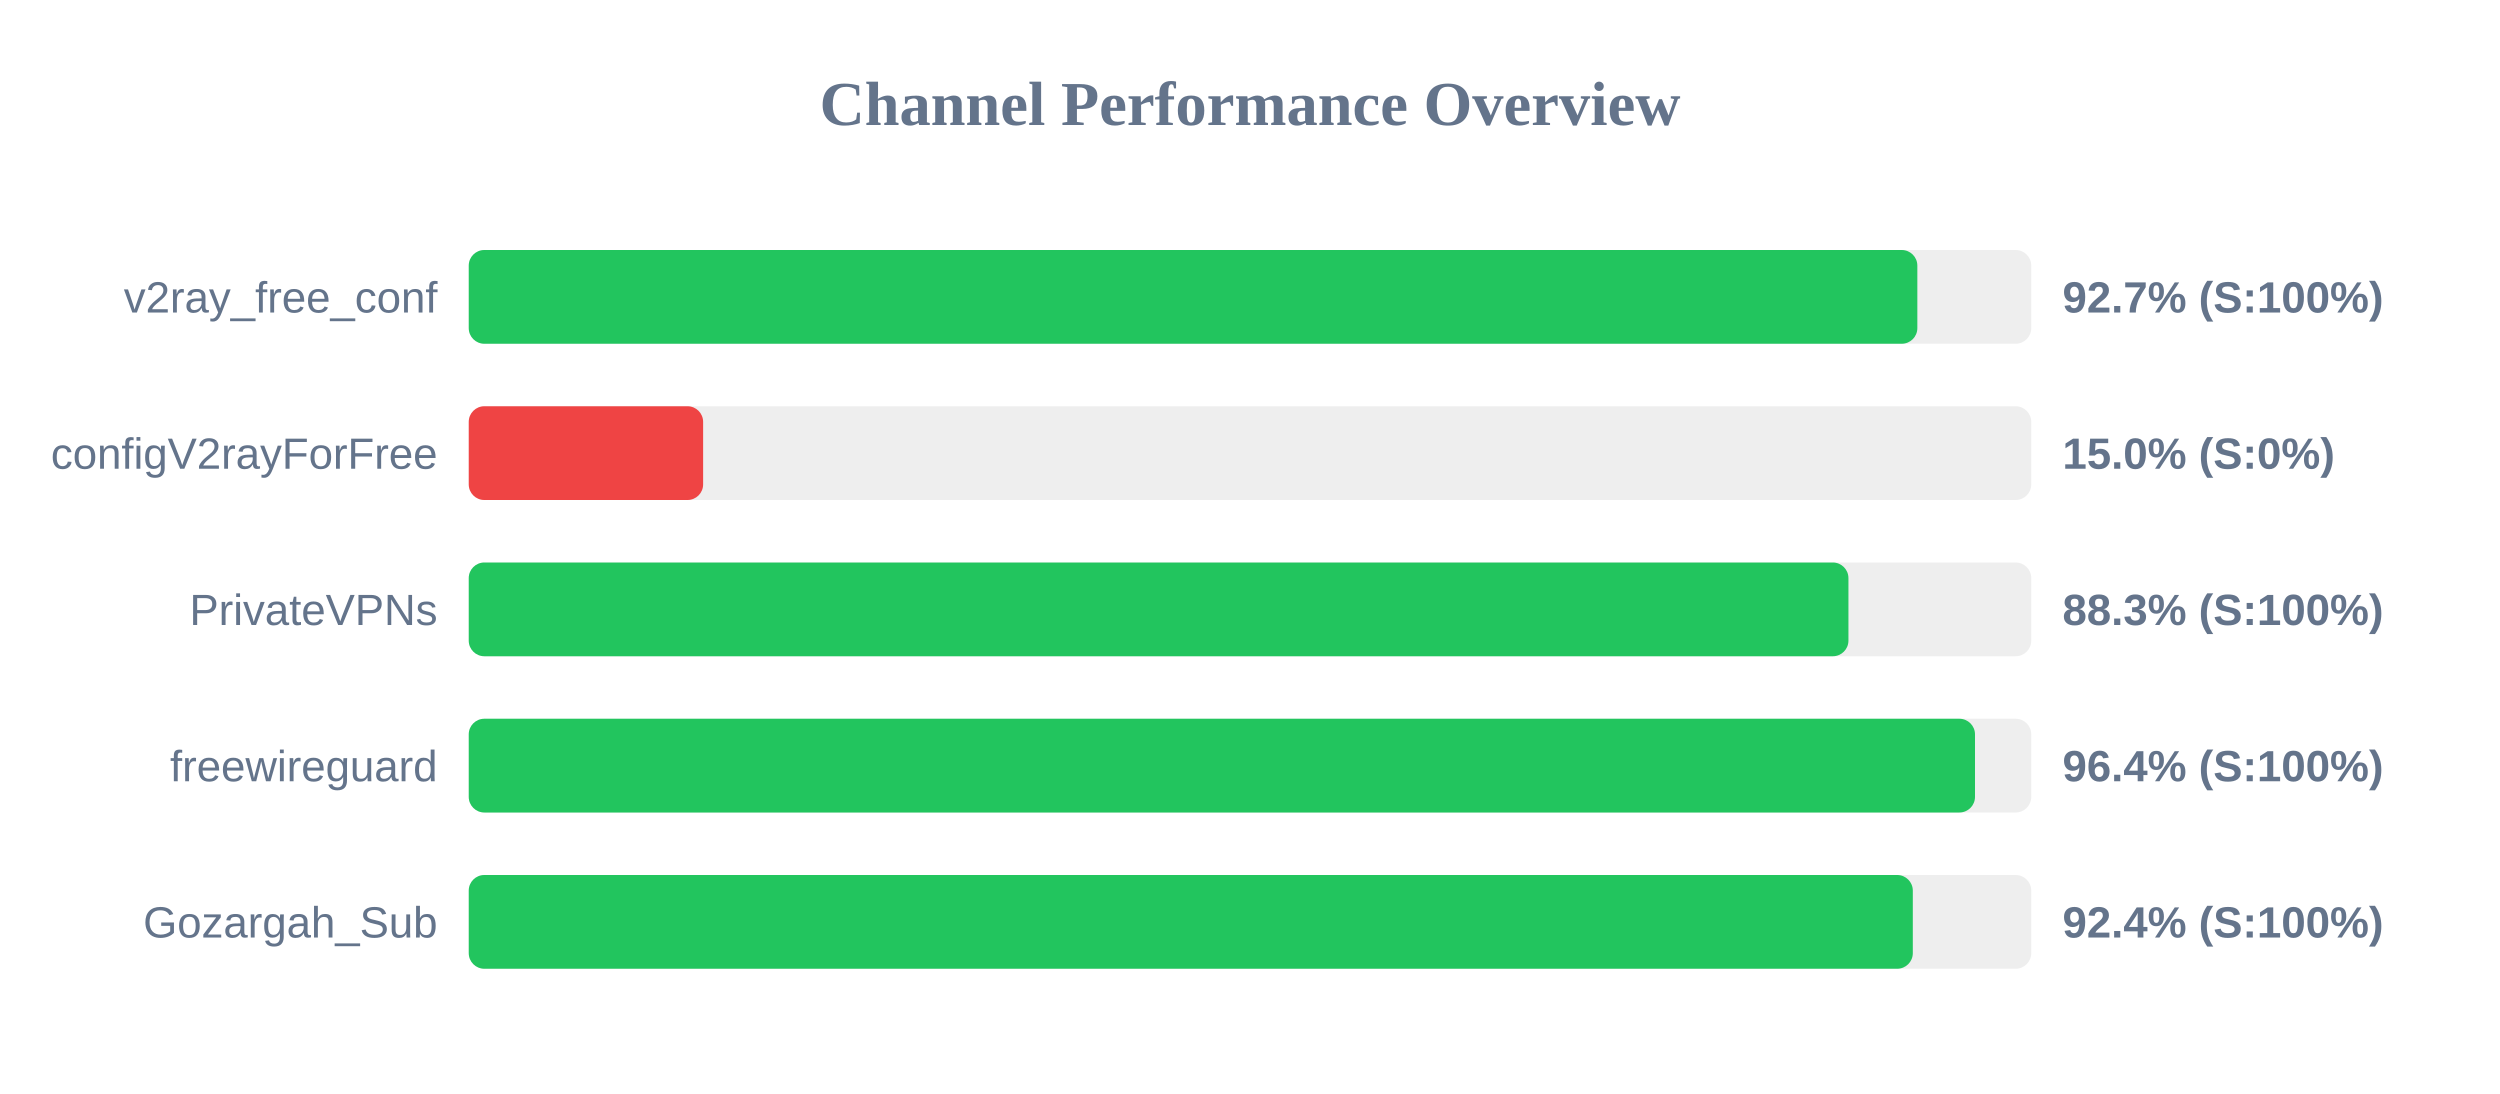
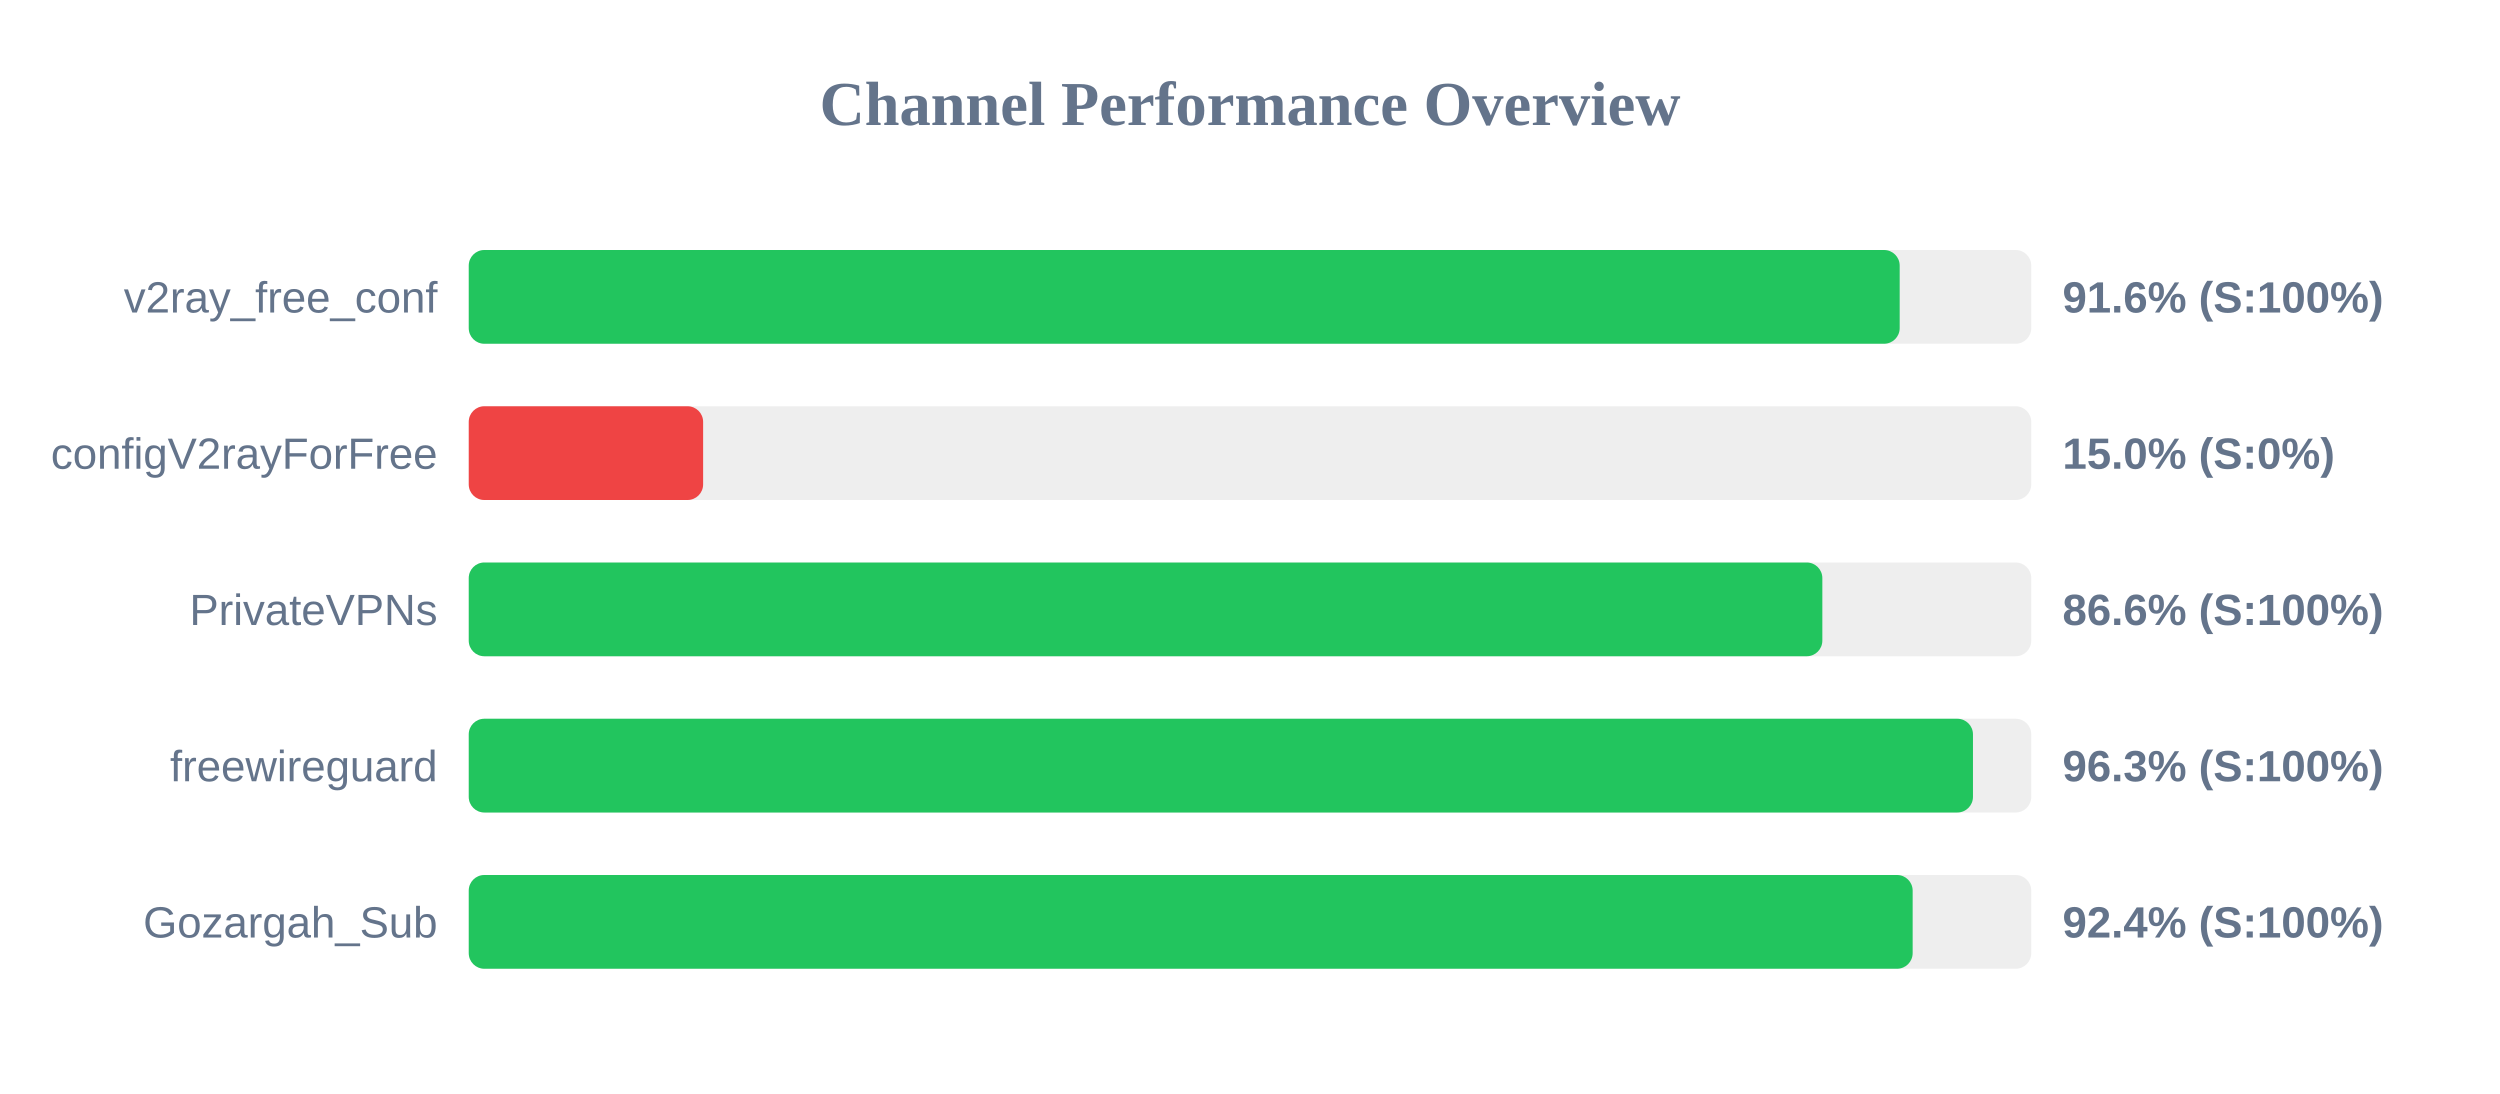
<svg xmlns="http://www.w3.org/2000/svg" width="800" height="350" version="1.1">
  <style>
        .row { font: 14px Arial; fill: #64748b; }
        .score { font: bold 14px Arial; fill: #64748b; }
    </style>
  <text x="400" y="40" text-anchor="middle" font-size="20px" font-weight="bold" fill="#64748b">Channel Performance Overview</text>
  <rect x="150" y="80" width="500" height="30" fill="#eee" rx="5" />
-   <rect x="150" y="80" width="463.55" height="30" fill="#22c55e" rx="5" />
+   <rect x="150" y="80" width="457.9" height="30" fill="#22c55e" rx="5" />
  <text x="140" y="100" text-anchor="end" class="row">v2ray_free_conf</text>
-   <text x="660" y="100" text-anchor="start" class="score">92.7% (S:100%)</text>
+   <text x="660" y="100" text-anchor="start" class="score">91.6% (S:100%)</text>
  <rect x="150" y="130" width="500" height="30" fill="#eee" rx="5" />
  <rect x="150" y="130" width="75.0" height="30" fill="#ef4444" rx="5" />
  <text x="140" y="150" text-anchor="end" class="row">configV2rayForFree</text>
  <text x="660" y="150" text-anchor="start" class="score">15.0% (S:0%)</text>
  <rect x="150" y="180" width="500" height="30" fill="#eee" rx="5" />
-   <rect x="150" y="180" width="441.5" height="30" fill="#22c55e" rx="5" />
+   <rect x="150" y="180" width="433.15" height="30" fill="#22c55e" rx="5" />
  <text x="140" y="200" text-anchor="end" class="row">PrivateVPNs</text>
-   <text x="660" y="200" text-anchor="start" class="score">88.3% (S:100%)</text>
+   <text x="660" y="200" text-anchor="start" class="score">86.6% (S:100%)</text>
  <rect x="150" y="230" width="500" height="30" fill="#eee" rx="5" />
-   <rect x="150" y="230" width="482.0" height="30" fill="#22c55e" rx="5" />
+   <rect x="150" y="230" width="481.35" height="30" fill="#22c55e" rx="5" />
  <text x="140" y="250" text-anchor="end" class="row">freewireguard</text>
-   <text x="660" y="250" text-anchor="start" class="score">96.4% (S:100%)</text>
+   <text x="660" y="250" text-anchor="start" class="score">96.3% (S:100%)</text>
  <rect x="150" y="280" width="500" height="30" fill="#eee" rx="5" />
-   <rect x="150" y="280" width="462.1" height="30" fill="#22c55e" rx="5" />
+   <rect x="150" y="280" width="462.05" height="30" fill="#22c55e" rx="5" />
  <text x="140" y="300" text-anchor="end" class="row">Gozargah_Sub</text>
  <text x="660" y="300" text-anchor="start" class="score">92.4% (S:100%)</text>
</svg>
